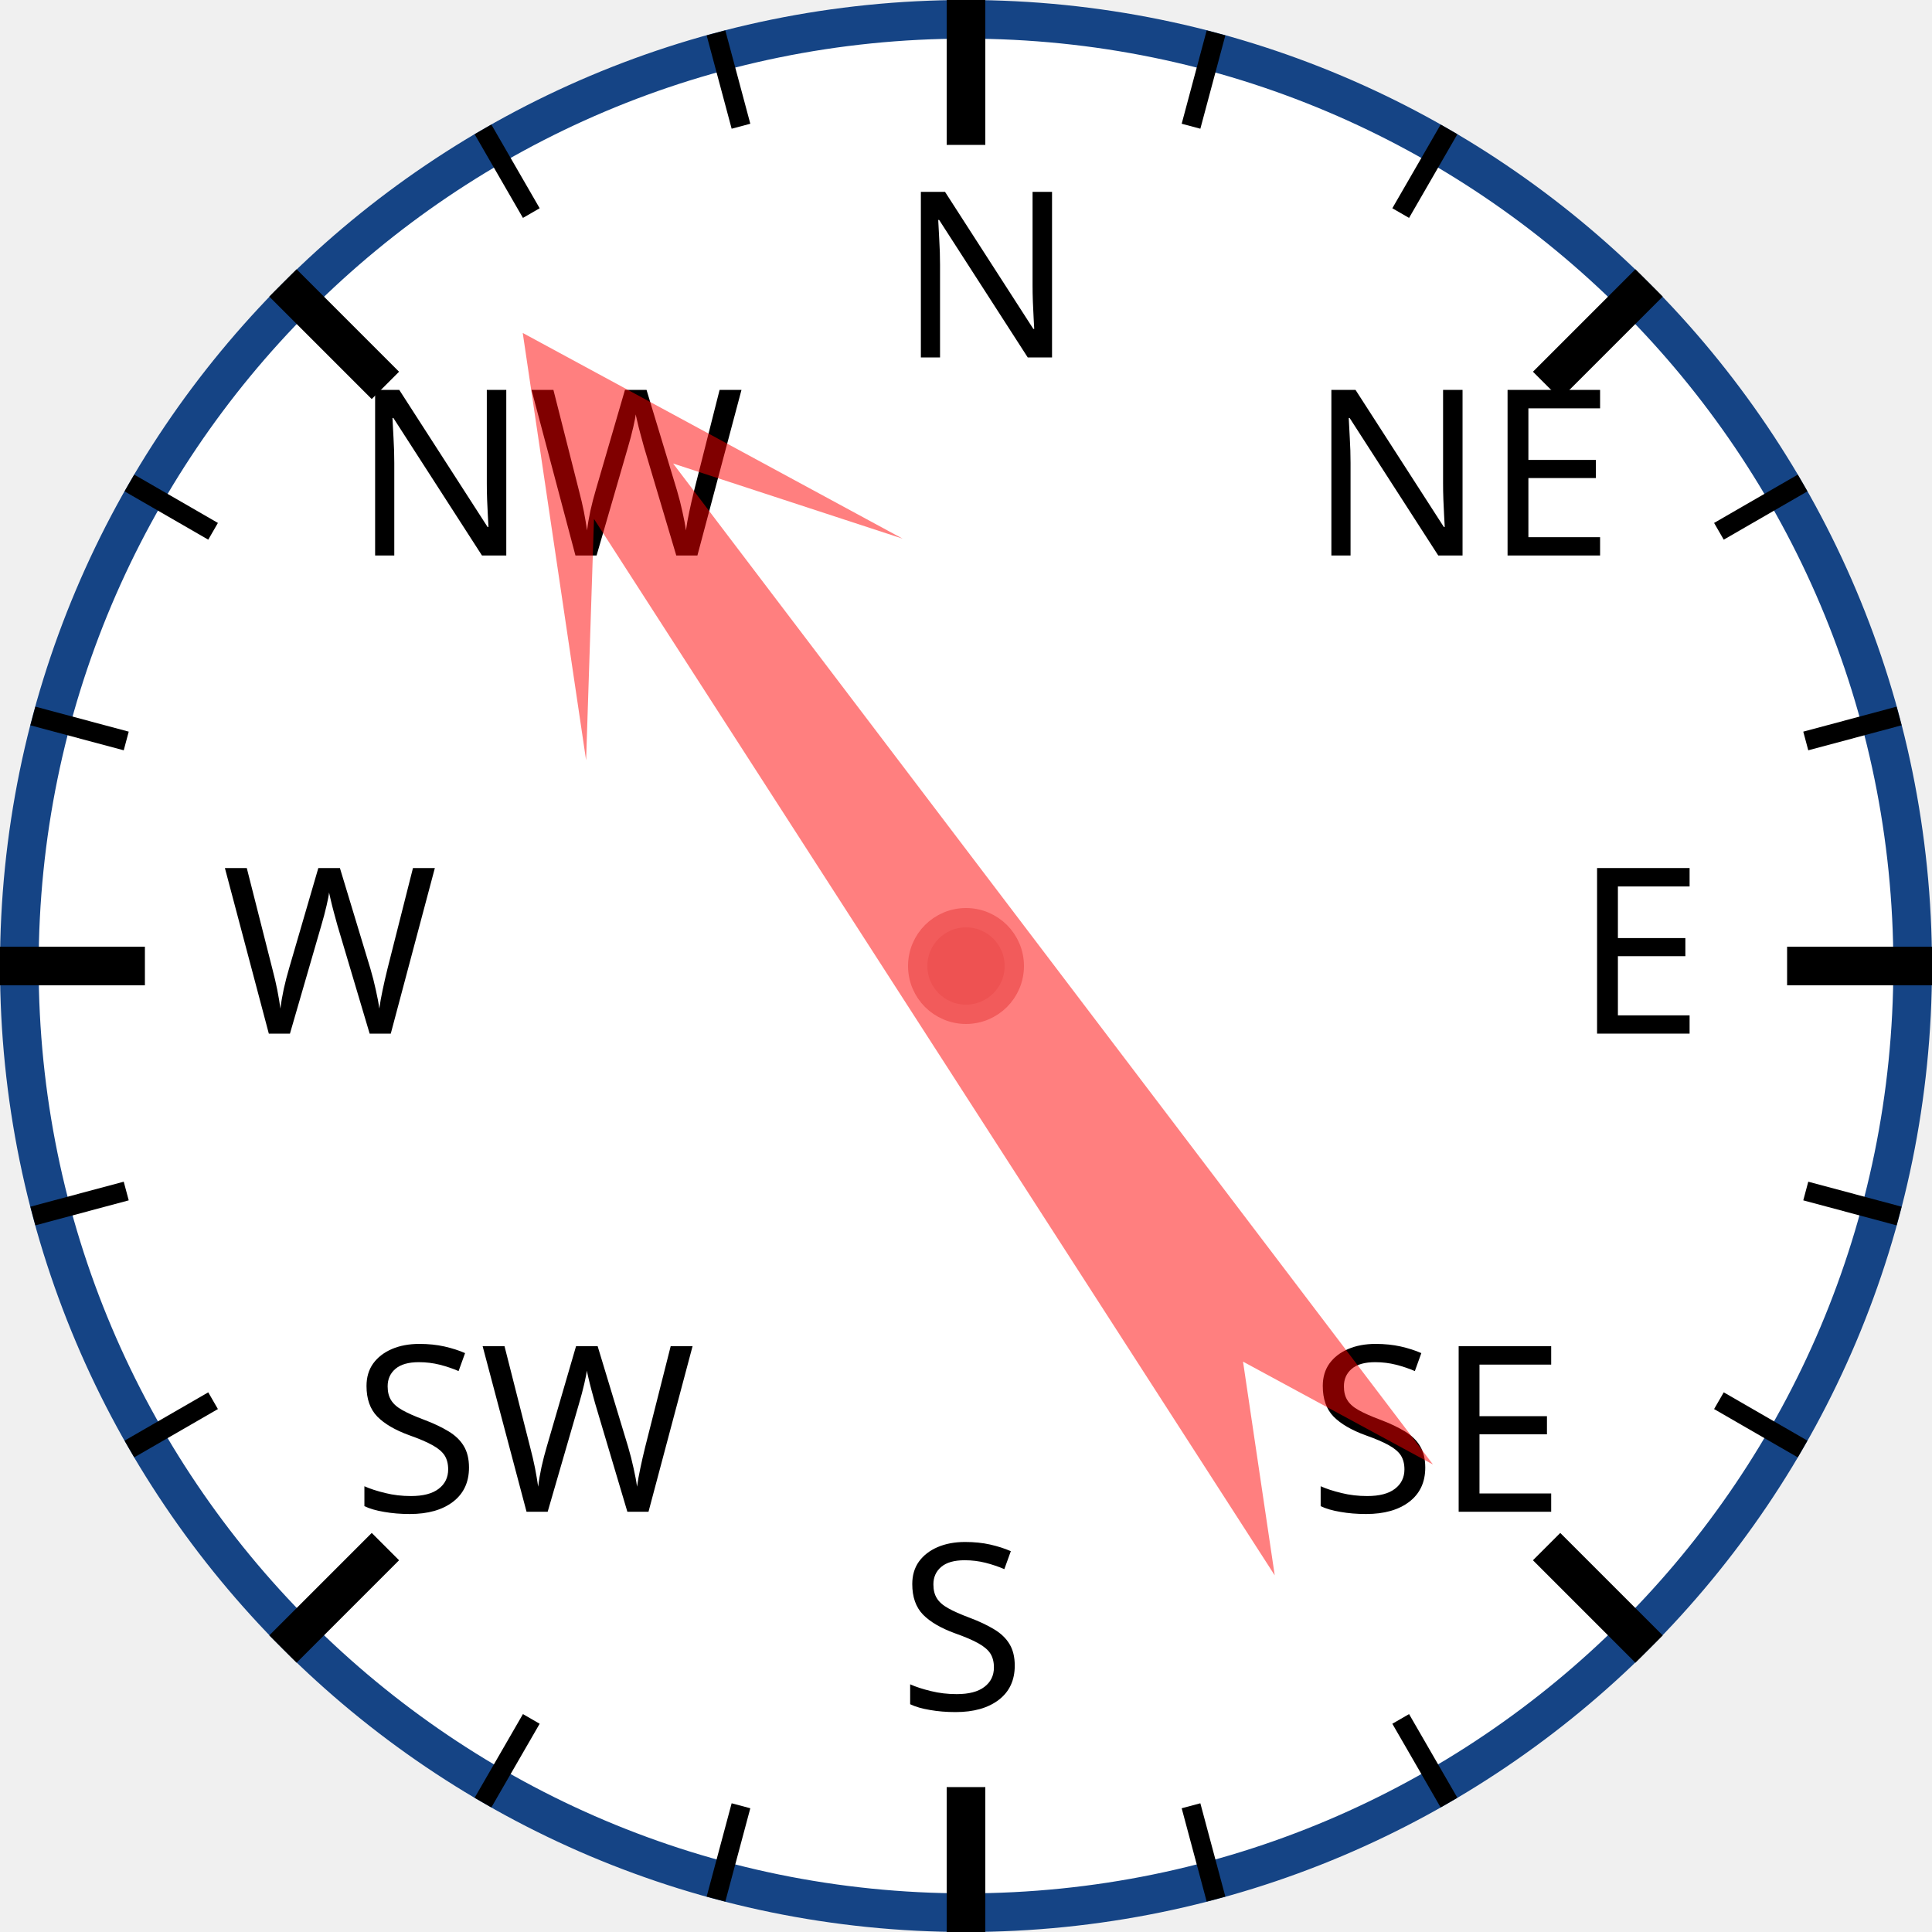
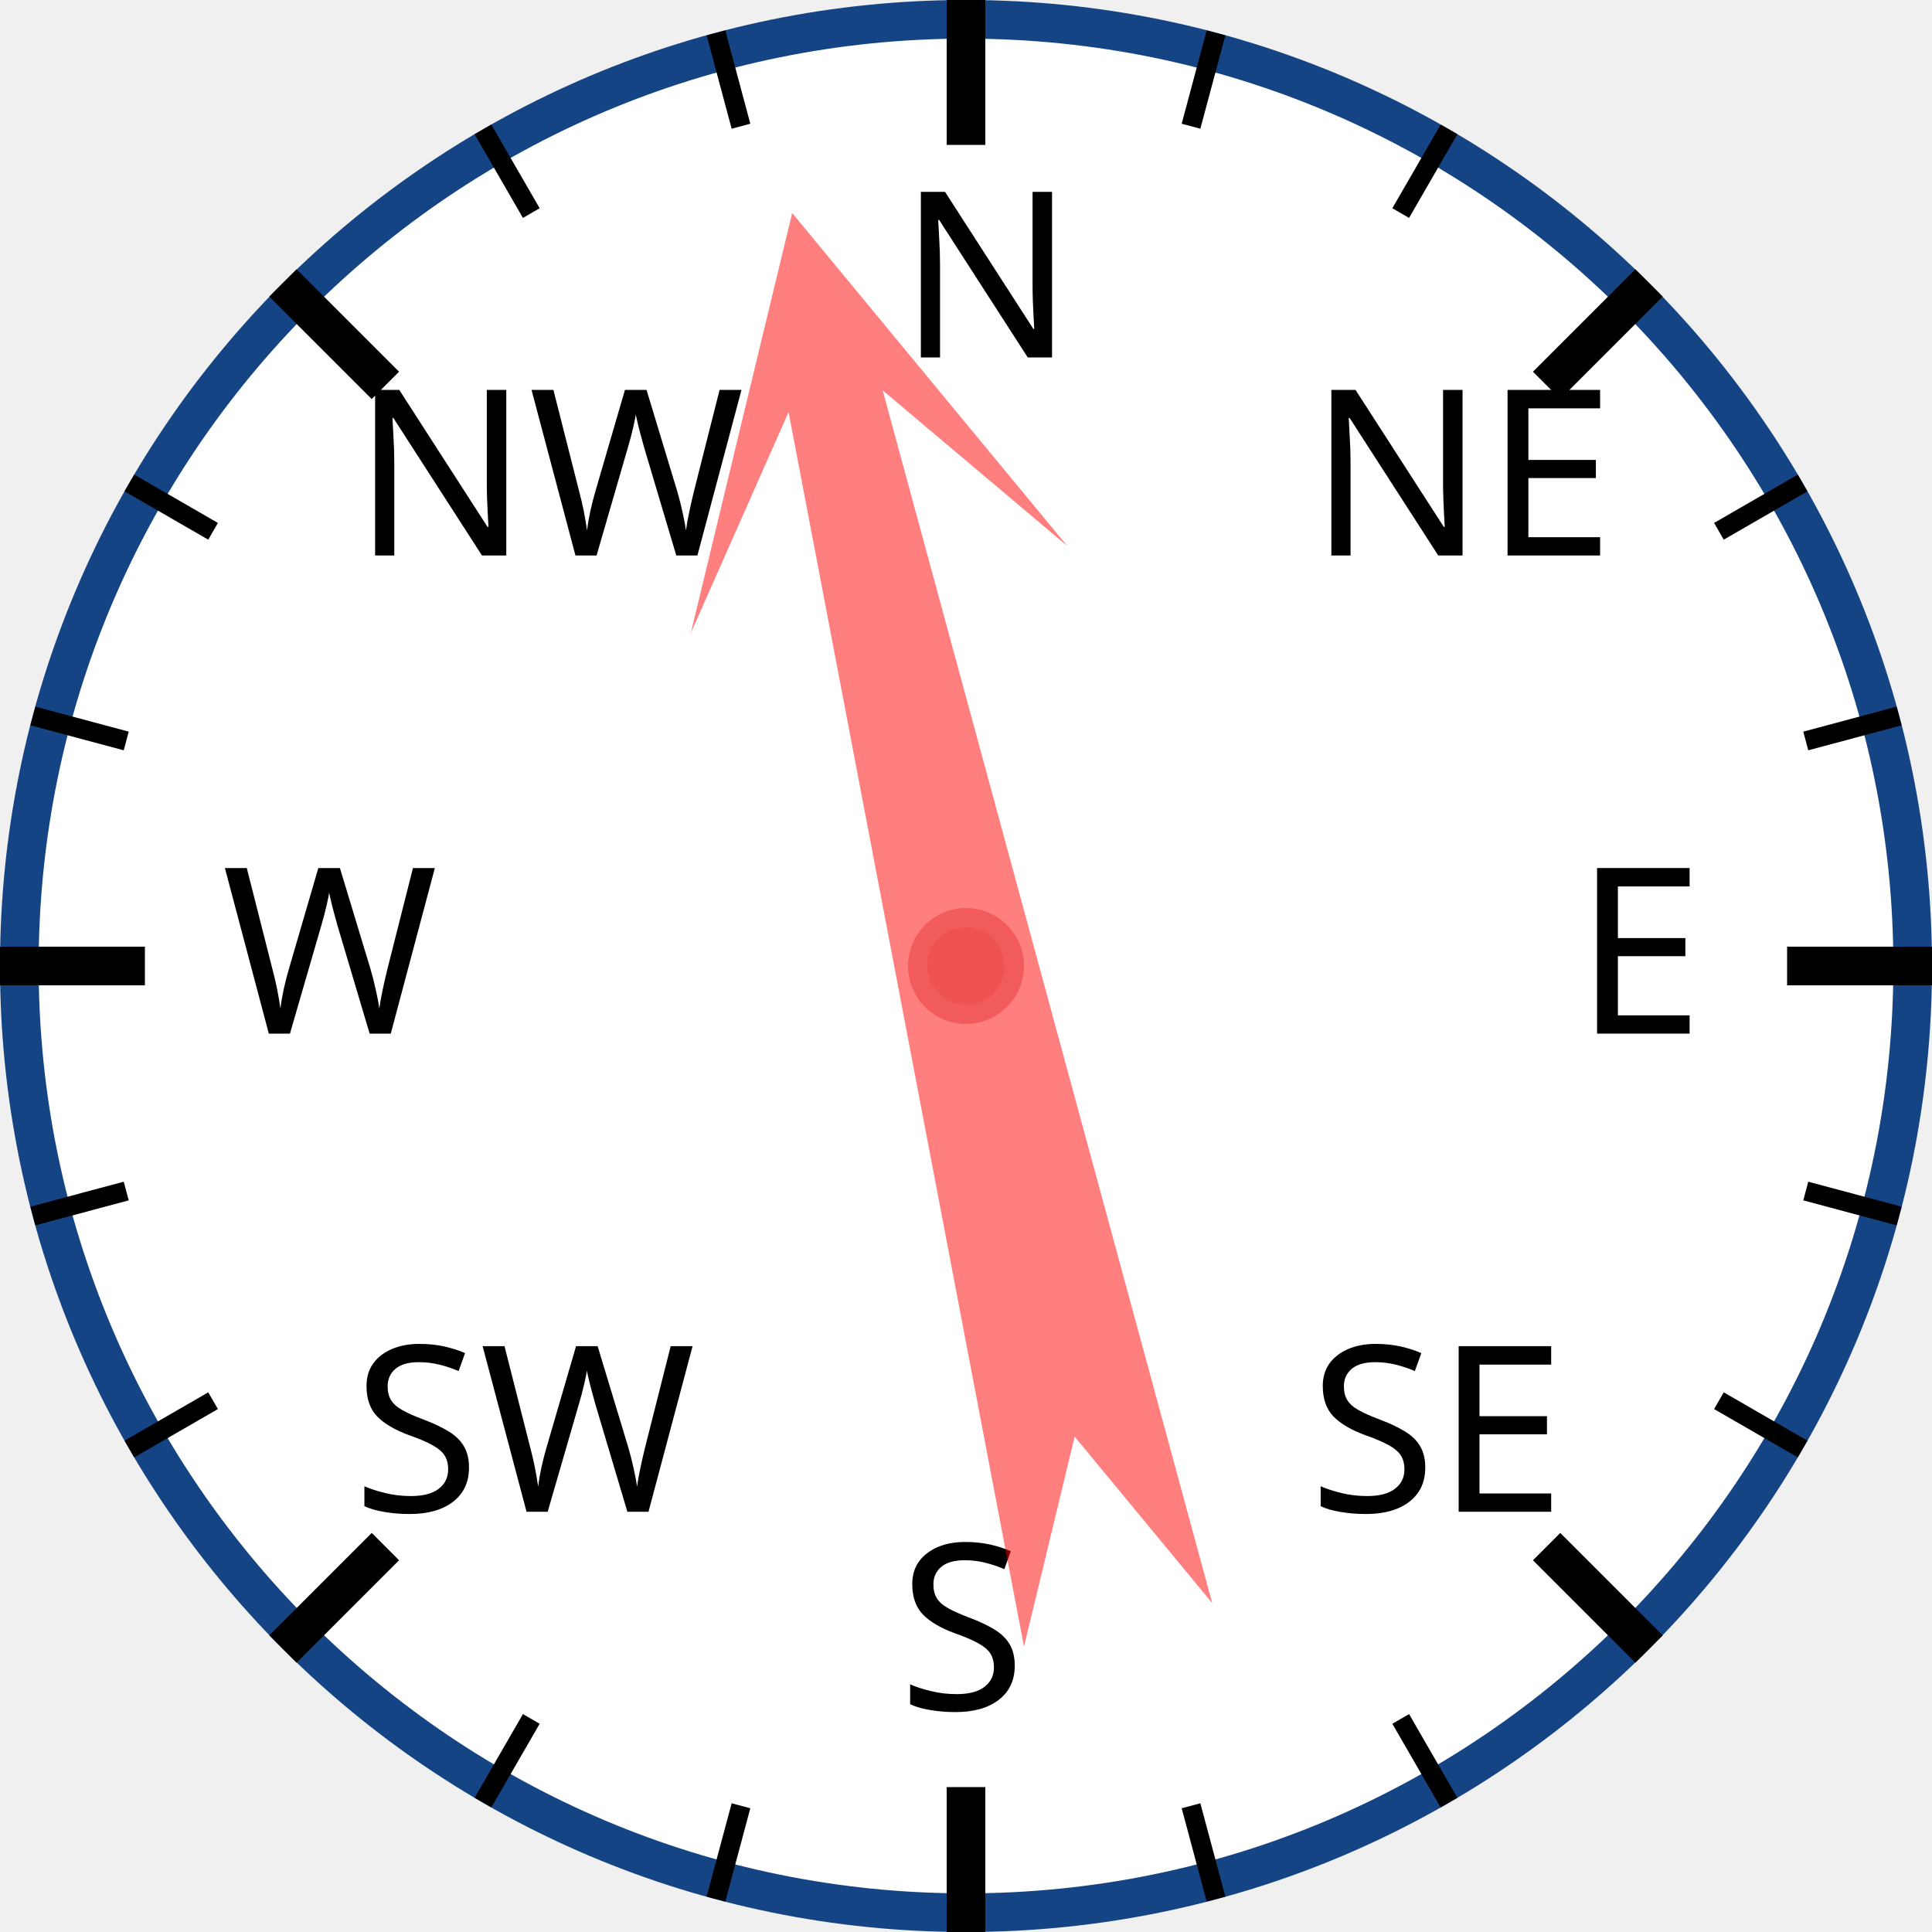
<svg xmlns="http://www.w3.org/2000/svg" width="120px" height="120px" viewBox="0 0 200 200">
  <circle cx="100" cy="100" r="98" style="fill: white; stroke: #154485; stroke-width: 4;" />
  <text x="93.0" y="37.0" style="font-family: sans-serif; font-size: 18pt;">N</text>
  <line x1="100.0" y1="0.0" x2="100.0" y2="15.0" style="stroke: black; stroke-width: 4;" />
  <line x1="74.118" y1="3.407" x2="76.706" y2="13.067" style="stroke: black; stroke-width: 2;" />
  <line x1="50" y1="13.397" x2="55" y2="22.058" style="stroke: black; stroke-width: 2;" />
  <text x="36.503" y="57.503" style="font-family: sans-serif; font-size: 18pt;">NW</text>
  <line x1="29.289" y1="29.289" x2="39.896" y2="39.896" style="stroke: black; stroke-width: 4;" />
  <line x1="13.397" y1="50" x2="22.058" y2="55" style="stroke: black; stroke-width: 2;" />
  <line x1="3.407" y1="74.118" x2="13.067" y2="76.706" style="stroke: black; stroke-width: 2;" />
  <text x="23.0" y="107.0" style="font-family: sans-serif; font-size: 18pt;">W</text>
  <line x1="0.0" y1="100.0" x2="15.0" y2="100.0" style="stroke: black; stroke-width: 4;" />
  <line x1="3.407" y1="125.882" x2="13.067" y2="123.294" style="stroke: black; stroke-width: 2;" />
  <line x1="13.397" y1="150" x2="22.058" y2="145" style="stroke: black; stroke-width: 2;" />
  <text x="36.503" y="156.497" style="font-family: sans-serif; font-size: 18pt;">SW</text>
  <line x1="29.289" y1="170.711" x2="39.896" y2="160.104" style="stroke: black; stroke-width: 4;" />
  <line x1="50" y1="186.603" x2="55" y2="177.942" style="stroke: black; stroke-width: 2;" />
  <line x1="74.118" y1="196.593" x2="76.706" y2="186.933" style="stroke: black; stroke-width: 2;" />
  <text x="93" y="177.0" style="font-family: sans-serif; font-size: 18pt;">S</text>
  <line x1="100" y1="200.0" x2="100" y2="185.0" style="stroke: black; stroke-width: 4;" />
  <line x1="125.882" y1="196.593" x2="123.294" y2="186.933" style="stroke: black; stroke-width: 2;" />
  <line x1="150.0" y1="186.603" x2="145.0" y2="177.942" style="stroke: black; stroke-width: 2;" />
  <text x="135.497" y="156.497" style="font-family: sans-serif; font-size: 18pt;">SE</text>
  <line x1="170.711" y1="170.711" x2="160.104" y2="160.104" style="stroke: black; stroke-width: 4;" />
  <line x1="186.603" y1="150" x2="177.942" y2="145" style="stroke: black; stroke-width: 2;" />
  <line x1="196.593" y1="125.882" x2="186.933" y2="123.294" style="stroke: black; stroke-width: 2;" />
  <text x="163.0" y="107" style="font-family: sans-serif; font-size: 18pt;">E</text>
  <line x1="200.0" y1="100" x2="185.0" y2="100" style="stroke: black; stroke-width: 4;" />
  <line x1="196.593" y1="74.118" x2="186.933" y2="76.706" style="stroke: black; stroke-width: 2;" />
  <line x1="186.603" y1="50" x2="177.942" y2="55" style="stroke: black; stroke-width: 2;" />
  <text x="135.497" y="57.503" style="font-family: sans-serif; font-size: 18pt;">NE</text>
  <line x1="170.711" y1="29.289" x2="160.104" y2="39.896" style="stroke: black; stroke-width: 4;" />
  <line x1="150" y1="13.397" x2="145" y2="22.058" style="stroke: black; stroke-width: 2;" />
  <line x1="125.882" y1="3.407" x2="123.294" y2="13.067" style="stroke: black; stroke-width: 2;" />
-   <polygon points="100 20 120 60 105 40 110 170 100 150 90 170 95 40 80 60" style="fill: red; fill-opacity: 0.5;" transform="rotate(325,100,100)" />
+   <polygon points="100 20 120 60 105 40 110 170 100 150 90 170 95 40 80 60" style="fill: red; fill-opacity: 0.5;" transform="rotate(347,100,100)" />
  <circle cx="100" cy="100" r="5" style="fill: #EE5252; stroke: #F25B5B; stroke-width: 2;" />
</svg>
